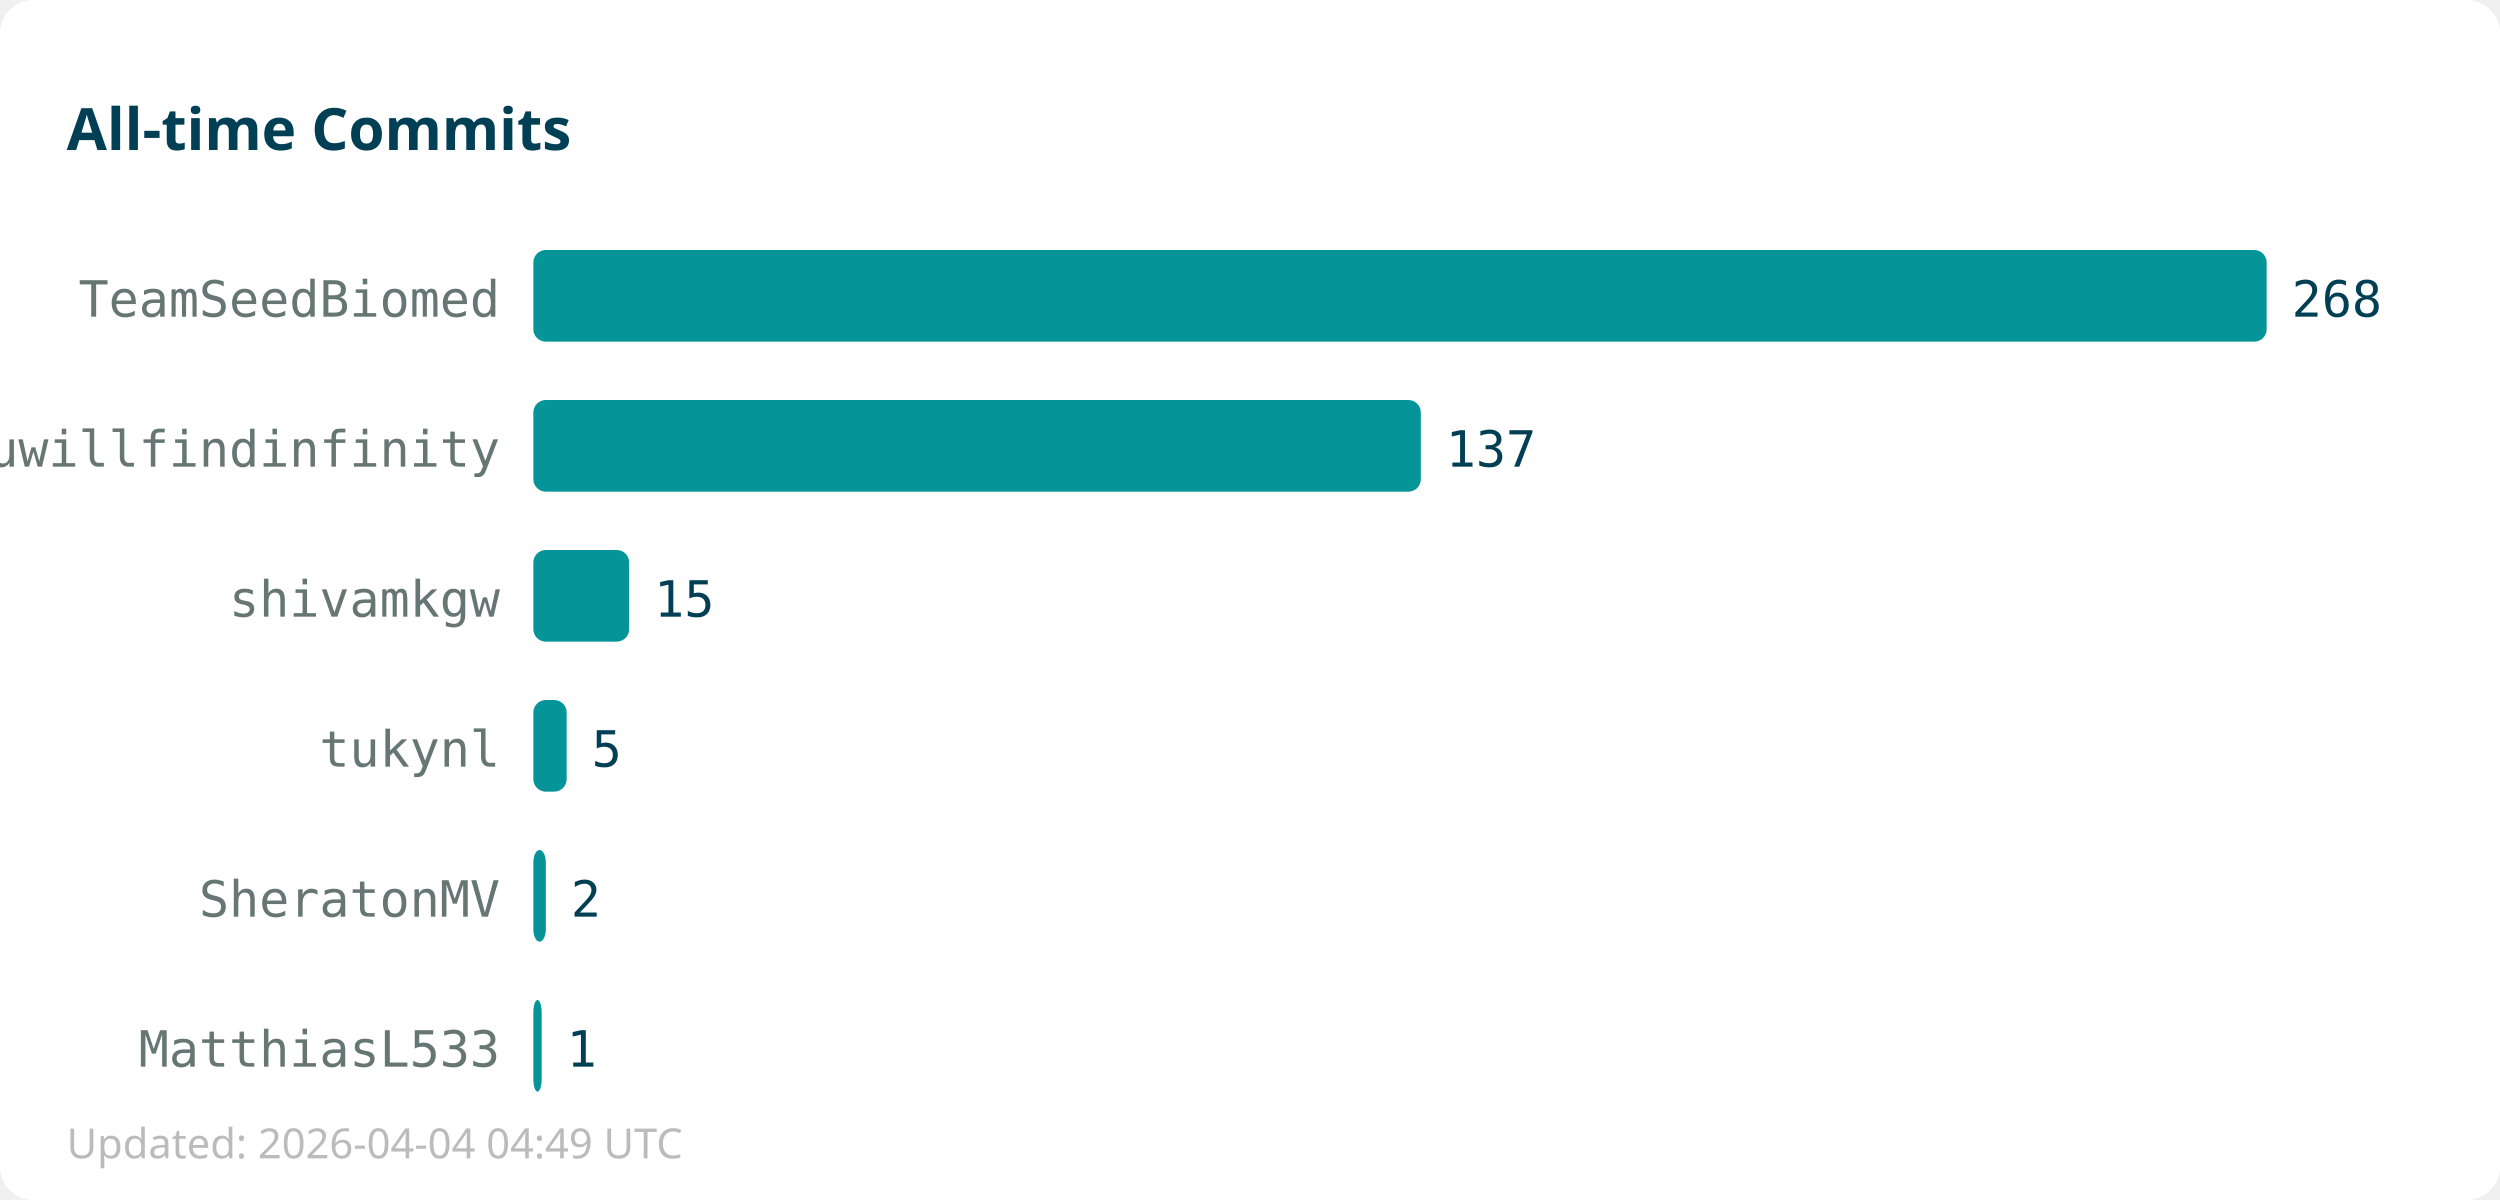
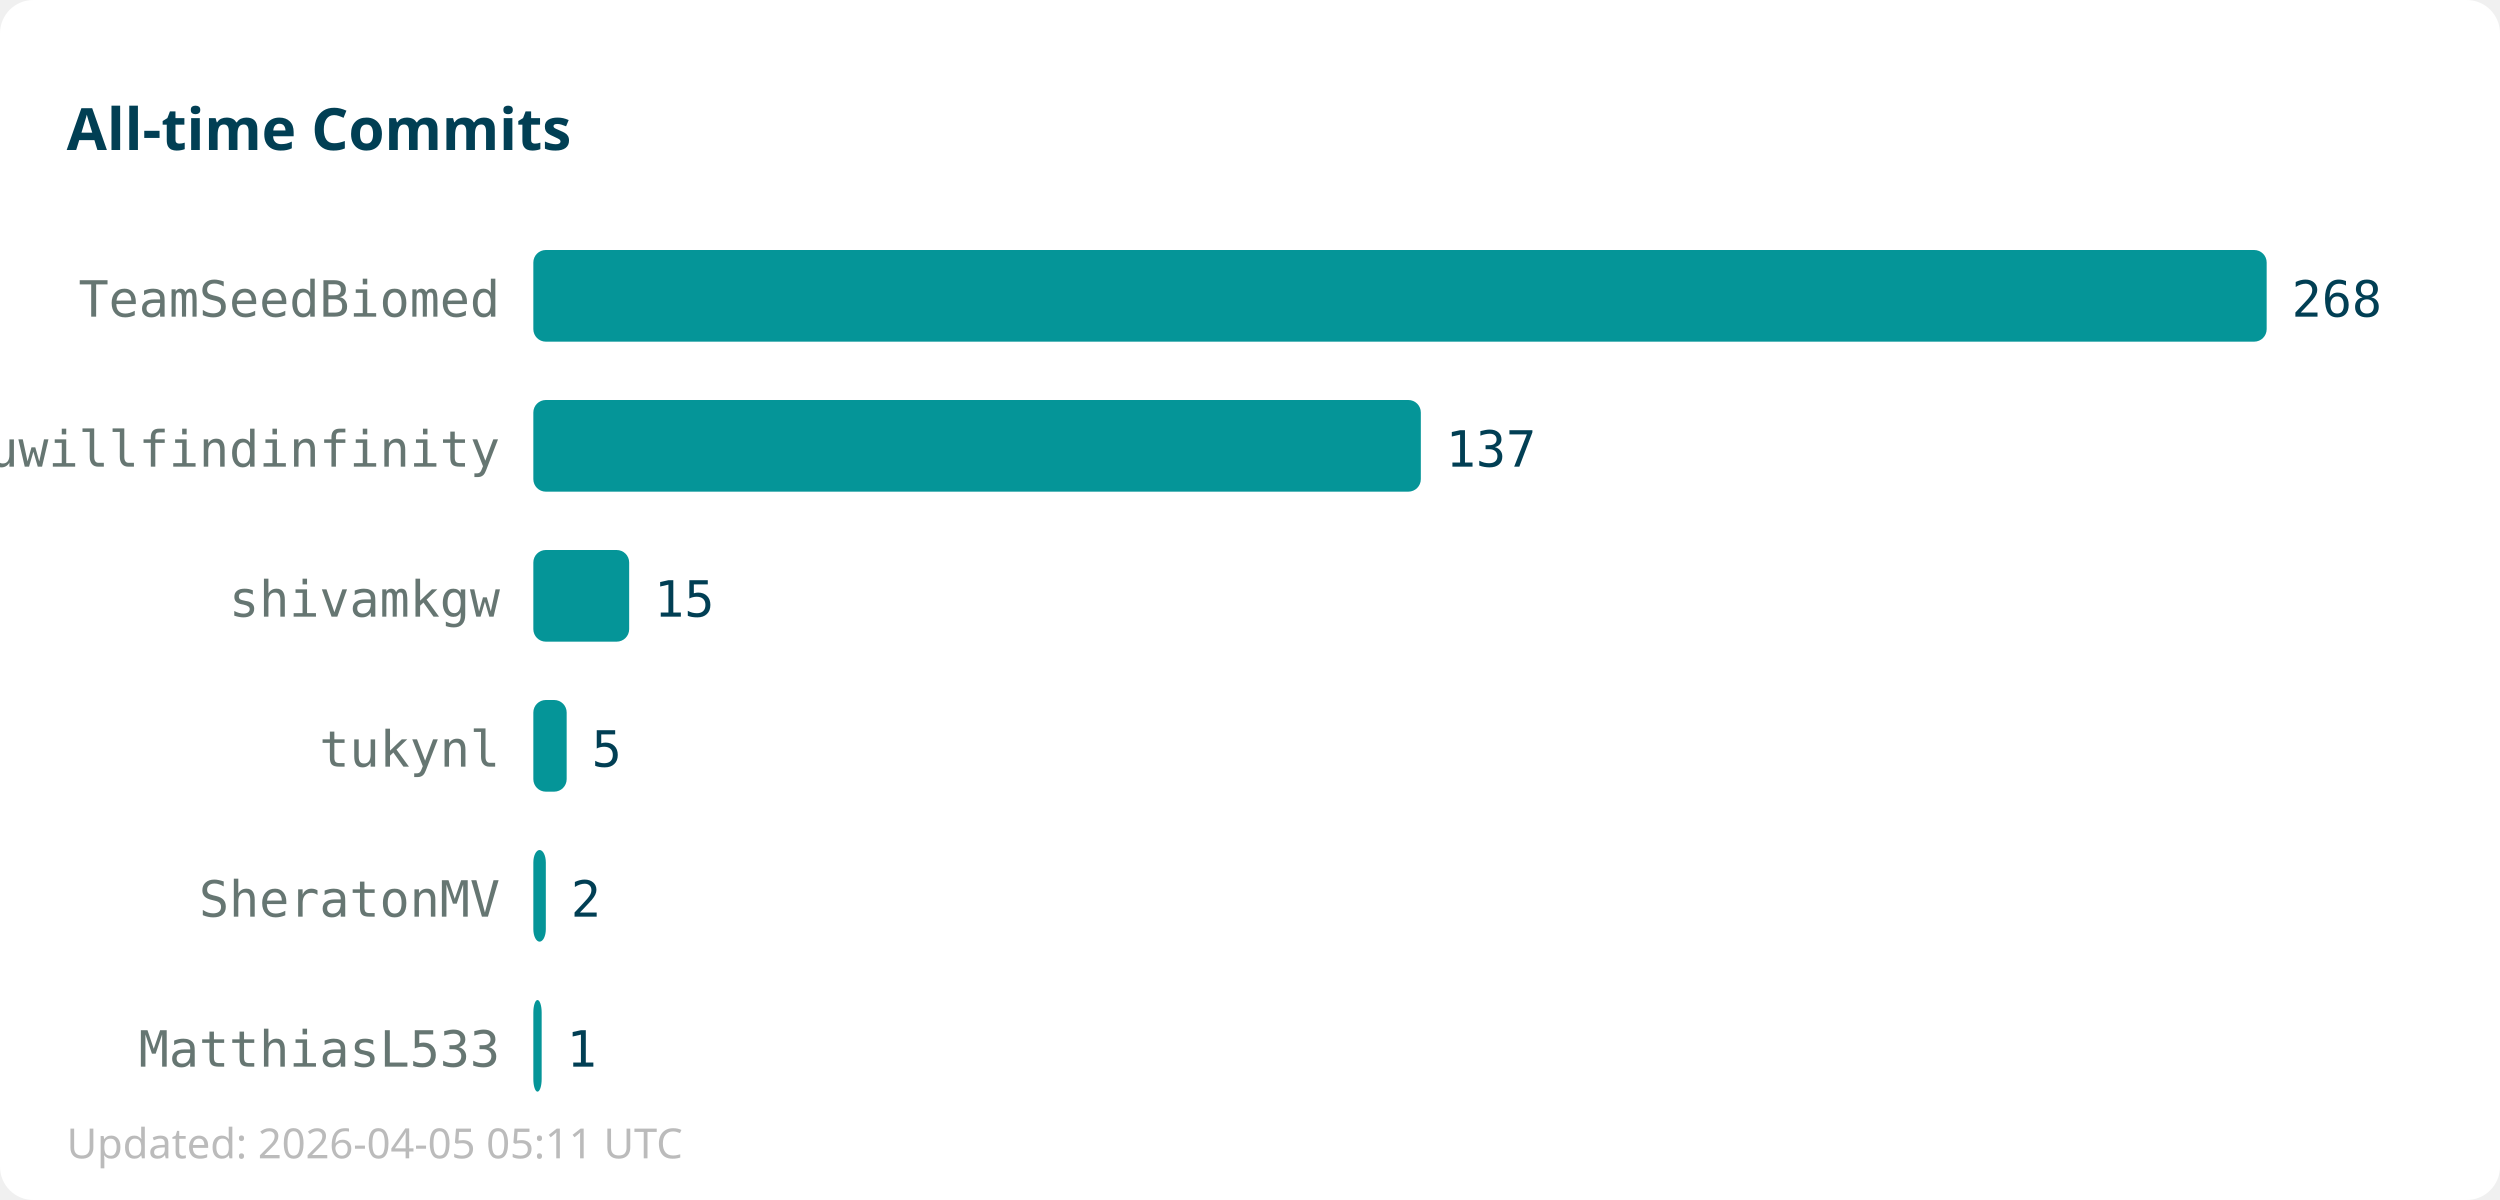
<svg xmlns="http://www.w3.org/2000/svg" width="600" height="288">
  <rect width="600" height="288" fill="#ffffff" rx="8" />
  <text x="16" y="36" font-family="sans-serif" font-size="14" font-weight="bold" fill="#013f54">All-time Commits</text>
  <text x="120" y="76" text-anchor="end" font-family="monospace" font-size="12" fill="#667672">TeamSeedBiomed</text>
  <rect x="128" y="60" width="416" height="22" fill="#059598" rx="3" />
  <text x="550" y="76" font-family="monospace" font-size="12" fill="#013f54">268</text>
  <text x="120" y="112" text-anchor="end" font-family="monospace" font-size="12" fill="#667672">youwillfindinfinity</text>
  <rect x="128" y="96" width="213" height="22" fill="#059598" rx="3" />
  <text x="347" y="112" font-family="monospace" font-size="12" fill="#013f54">137</text>
  <text x="120" y="148" text-anchor="end" font-family="monospace" font-size="12" fill="#667672">shivamkgw</text>
  <rect x="128" y="132" width="23" height="22" fill="#059598" rx="3" />
  <text x="157" y="148" font-family="monospace" font-size="12" fill="#013f54">15</text>
  <text x="120" y="184" text-anchor="end" font-family="monospace" font-size="12" fill="#667672">tukynl</text>
  <rect x="128" y="168" width="8" height="22" fill="#059598" rx="3" />
  <text x="142" y="184" font-family="monospace" font-size="12" fill="#013f54">5</text>
  <text x="120" y="220" text-anchor="end" font-family="monospace" font-size="12" fill="#667672">SheratonMV</text>
  <rect x="128" y="204" width="3" height="22" fill="#059598" rx="3" />
  <text x="137" y="220" font-family="monospace" font-size="12" fill="#013f54">2</text>
  <text x="120" y="256" text-anchor="end" font-family="monospace" font-size="12" fill="#667672">MatthiasL533</text>
  <rect x="128" y="240" width="2" height="22" fill="#059598" rx="3" />
  <text x="136" y="256" font-family="monospace" font-size="12" fill="#013f54">1</text>
-   <text x="16" y="278" font-family="sans-serif" font-size="10" fill="#bbbbbb">Updated: 2026-04-04 04:49 UTC</text>
+   <text x="16" y="278" font-family="sans-serif" font-size="10" fill="#bbbbbb">Updated: 2026-04-05 05:11 UTC</text>
</svg>
